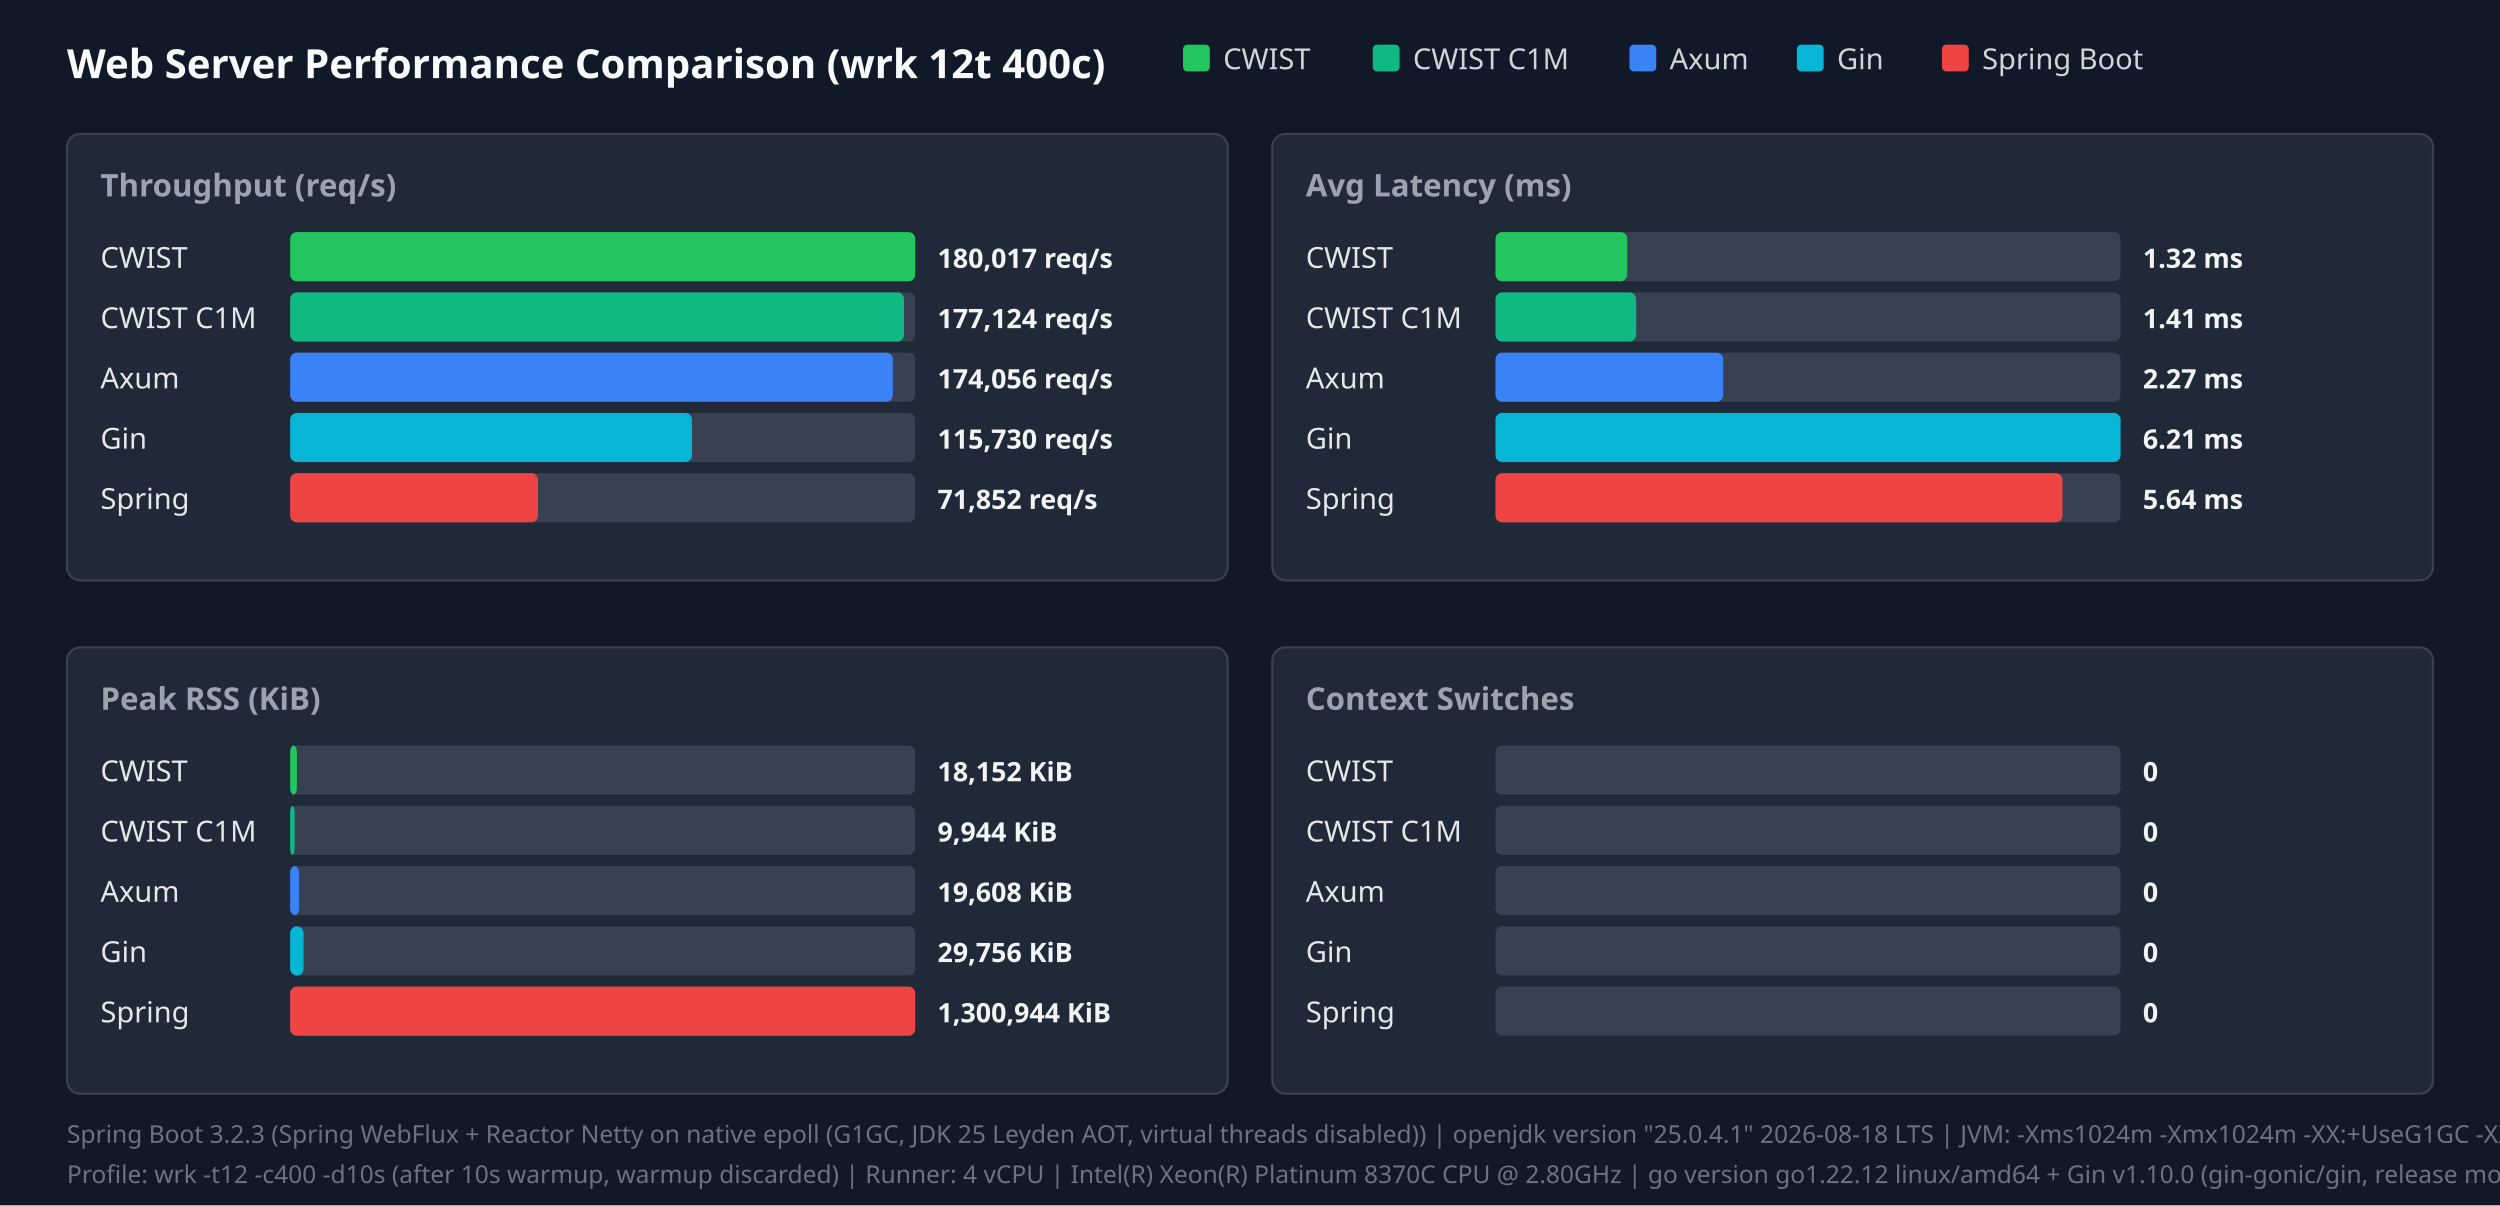
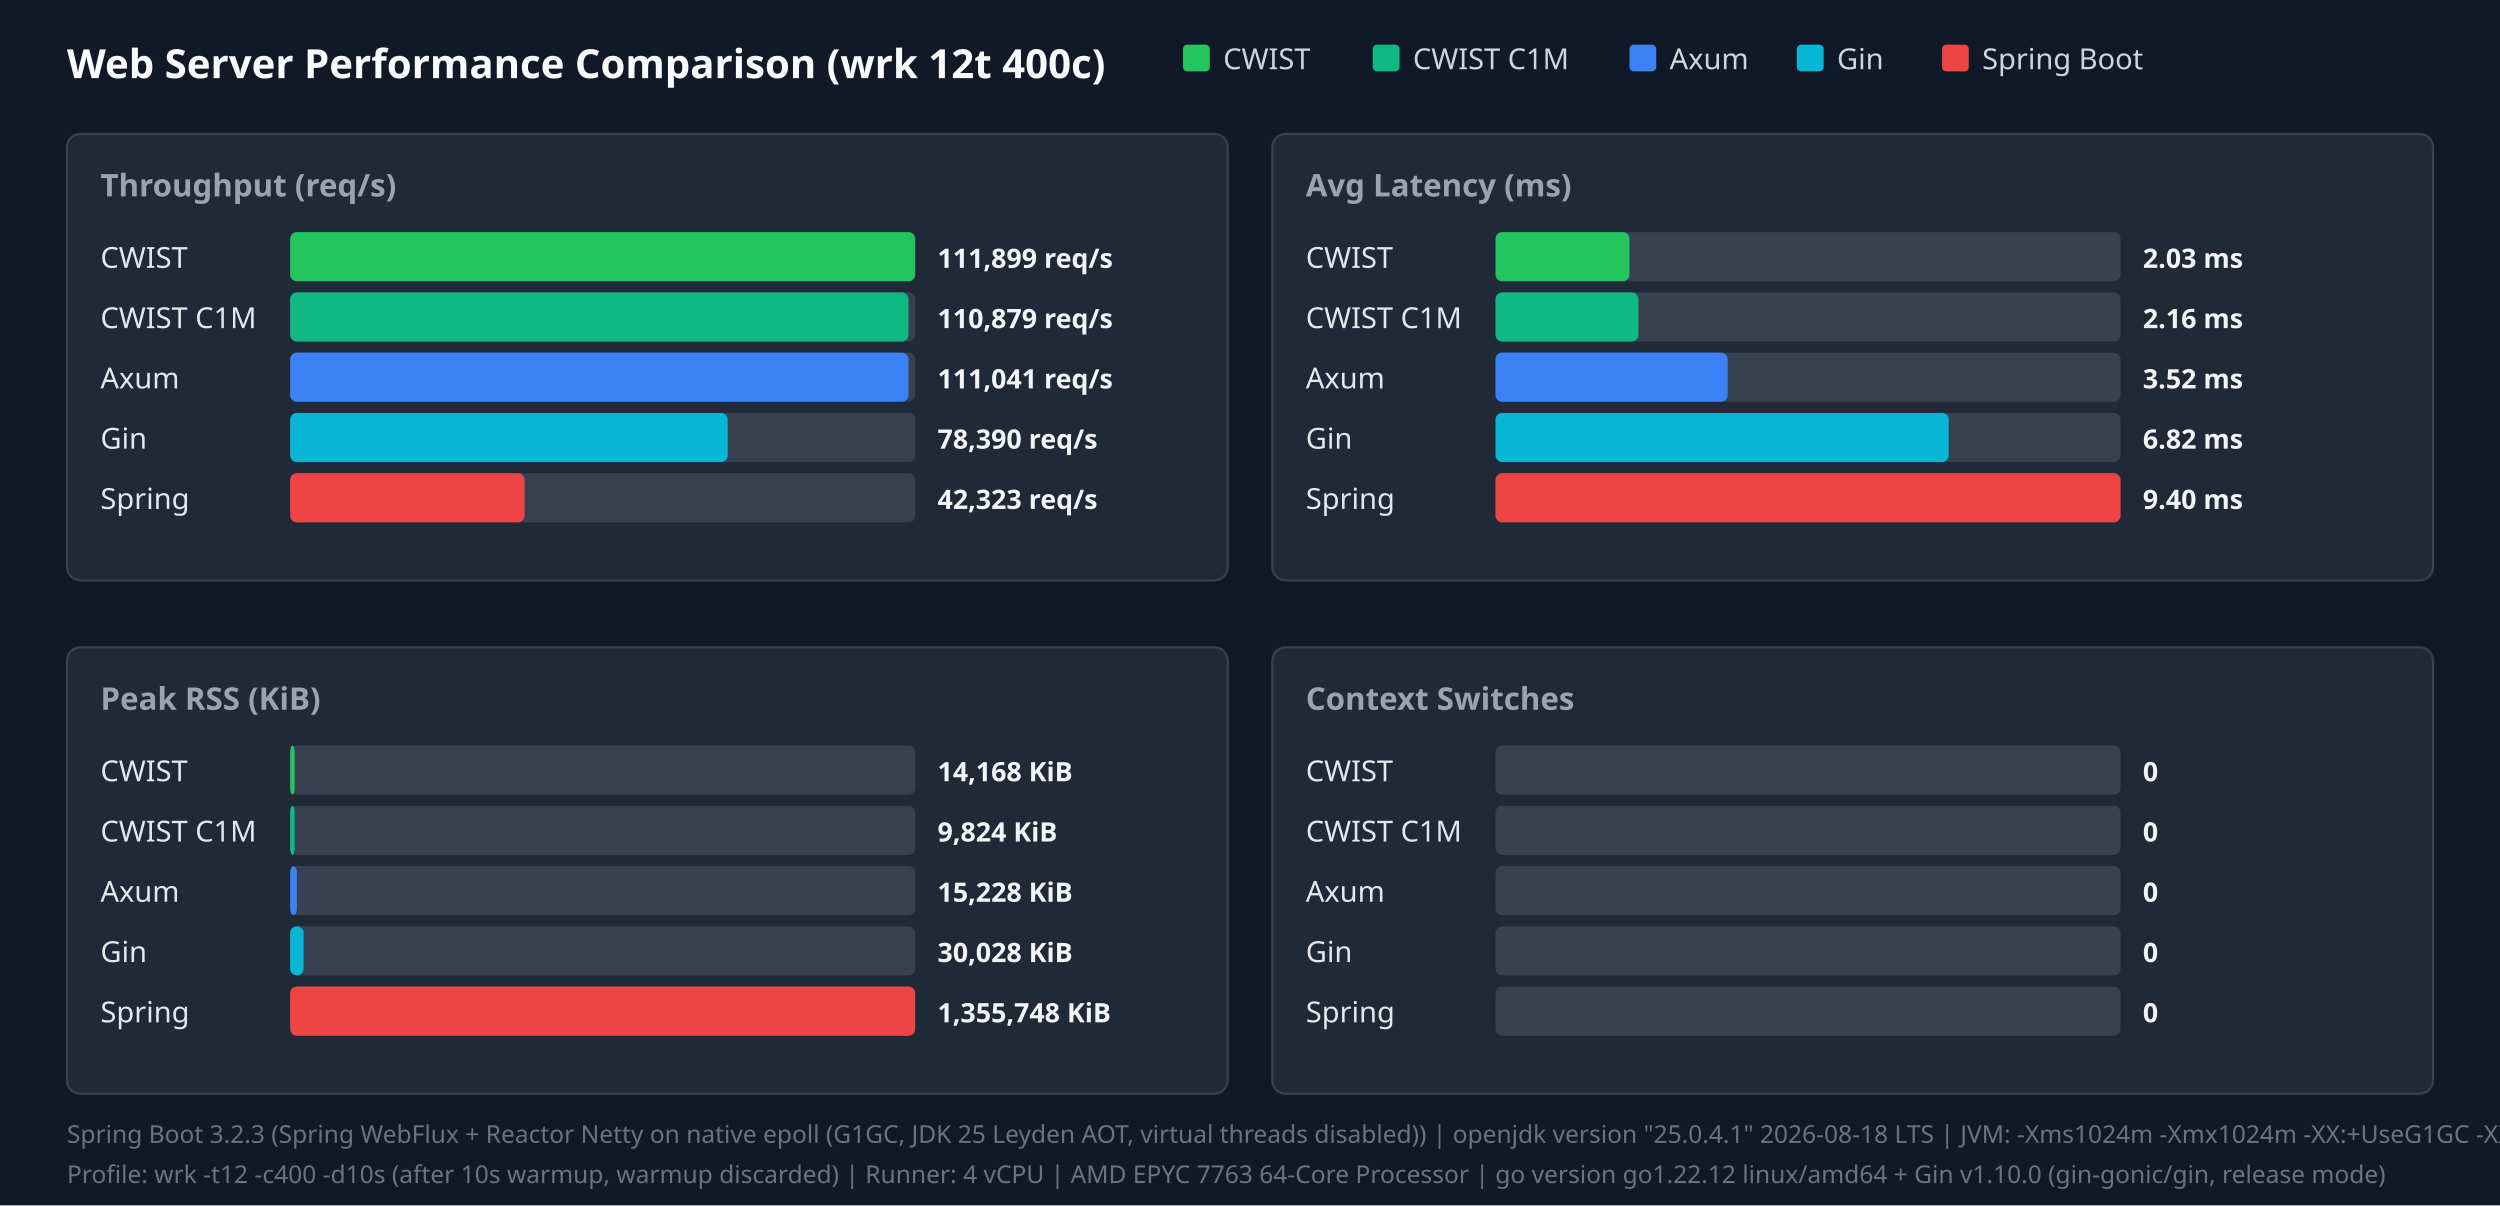
<svg xmlns="http://www.w3.org/2000/svg" width="1120" height="540" viewBox="0 0 1120 540">
  <style>.title{font:18px sans-serif;font-weight:bold;fill:#f9fafb}.panel-title{font:14px sans-serif;font-weight:600;fill:#9ca3af}.legend{font:13px sans-serif;fill:#d1d5db}.bar-label{font:13px sans-serif;font-weight:500;fill:#e5e7eb}.bar-val{font:12px sans-serif;font-weight:bold;fill:#f3f4f6}.footer{font:11px sans-serif;fill:#6b7280}</style>
  <rect width="100%" height="100%" fill="#111827" />
  <text x="30" y="35" class="title">Web Server Performance Comparison (wrk 12t 400c)</text>
  <rect x="530" y="20" width="12" height="12" fill="#22c55e" rx="2" />
  <text x="548" y="31" class="legend">CWIST</text>
  <rect x="615" y="20" width="12" height="12" fill="#10b981" rx="2" />
  <text x="633" y="31" class="legend">CWIST C1M</text>
  <rect x="730" y="20" width="12" height="12" fill="#3b82f6" rx="2" />
  <text x="748" y="31" class="legend">Axum</text>
  <rect x="805" y="20" width="12" height="12" fill="#06b6d4" rx="2" />
  <text x="823" y="31" class="legend">Gin</text>
  <rect x="870" y="20" width="12" height="12" fill="#ef4444" rx="2" />
  <text x="888" y="31" class="legend">Spring Boot</text>
  <rect x="30" y="60" width="520" height="200" fill="#1f2937" rx="6" stroke="#374151" />
  <text x="45" y="88" class="panel-title">Throughput (req/s)</text>
  <text x="45" y="120" class="bar-label">CWIST</text>
  <rect x="130" y="104" width="280" height="22" fill="#374151" rx="3" />
  <rect x="130" y="104" width="280" height="22" fill="#22c55e" rx="3" />
-   <text x="420" y="120" class="bar-val">180,017 req/s</text>
+   <text x="420" y="120" class="bar-val">111,899 req/s</text>
  <text x="45" y="147" class="bar-label">CWIST C1M</text>
  <rect x="130" y="131" width="280" height="22" fill="#374151" rx="3" />
-   <rect x="130" y="131" width="275" height="22" fill="#10b981" rx="3" />
-   <text x="420" y="147" class="bar-val">177,124 req/s</text>
+   <rect x="130" y="131" width="277" height="22" fill="#10b981" rx="3" />
+   <text x="420" y="147" class="bar-val">110,879 req/s</text>
  <text x="45" y="174" class="bar-label">Axum</text>
  <rect x="130" y="158" width="280" height="22" fill="#374151" rx="3" />
-   <rect x="130" y="158" width="270" height="22" fill="#3b82f6" rx="3" />
-   <text x="420" y="174" class="bar-val">174,056 req/s</text>
+   <rect x="130" y="158" width="277" height="22" fill="#3b82f6" rx="3" />
+   <text x="420" y="174" class="bar-val">111,041 req/s</text>
  <text x="45" y="201" class="bar-label">Gin</text>
  <rect x="130" y="185" width="280" height="22" fill="#374151" rx="3" />
-   <rect x="130" y="185" width="180" height="22" fill="#06b6d4" rx="3" />
-   <text x="420" y="201" class="bar-val">115,730 req/s</text>
+   <rect x="130" y="185" width="196" height="22" fill="#06b6d4" rx="3" />
+   <text x="420" y="201" class="bar-val">78,390 req/s</text>
  <text x="45" y="228" class="bar-label">Spring</text>
  <rect x="130" y="212" width="280" height="22" fill="#374151" rx="3" />
-   <rect x="130" y="212" width="111" height="22" fill="#ef4444" rx="3" />
-   <text x="420" y="228" class="bar-val">71,852 req/s</text>
+   <rect x="130" y="212" width="105" height="22" fill="#ef4444" rx="3" />
+   <text x="420" y="228" class="bar-val">42,323 req/s</text>
  <rect x="570" y="60" width="520" height="200" fill="#1f2937" rx="6" stroke="#374151" />
  <text x="585" y="88" class="panel-title">Avg Latency (ms)</text>
  <text x="585" y="120" class="bar-label">CWIST</text>
  <rect x="670" y="104" width="280" height="22" fill="#374151" rx="3" />
-   <rect x="670" y="104" width="59" height="22" fill="#22c55e" rx="3" />
-   <text x="960" y="120" class="bar-val">1.32 ms</text>
+   <rect x="670" y="104" width="60" height="22" fill="#22c55e" rx="3" />
+   <text x="960" y="120" class="bar-val">2.03 ms</text>
  <text x="585" y="147" class="bar-label">CWIST C1M</text>
  <rect x="670" y="131" width="280" height="22" fill="#374151" rx="3" />
-   <rect x="670" y="131" width="63" height="22" fill="#10b981" rx="3" />
-   <text x="960" y="147" class="bar-val">1.41 ms</text>
+   <rect x="670" y="131" width="64" height="22" fill="#10b981" rx="3" />
+   <text x="960" y="147" class="bar-val">2.16 ms</text>
  <text x="585" y="174" class="bar-label">Axum</text>
  <rect x="670" y="158" width="280" height="22" fill="#374151" rx="3" />
-   <rect x="670" y="158" width="102" height="22" fill="#3b82f6" rx="3" />
-   <text x="960" y="174" class="bar-val">2.27 ms</text>
+   <rect x="670" y="158" width="104" height="22" fill="#3b82f6" rx="3" />
+   <text x="960" y="174" class="bar-val">3.52 ms</text>
  <text x="585" y="201" class="bar-label">Gin</text>
  <rect x="670" y="185" width="280" height="22" fill="#374151" rx="3" />
-   <rect x="670" y="185" width="280" height="22" fill="#06b6d4" rx="3" />
-   <text x="960" y="201" class="bar-val">6.21 ms</text>
+   <rect x="670" y="185" width="203" height="22" fill="#06b6d4" rx="3" />
+   <text x="960" y="201" class="bar-val">6.82 ms</text>
  <text x="585" y="228" class="bar-label">Spring</text>
  <rect x="670" y="212" width="280" height="22" fill="#374151" rx="3" />
-   <rect x="670" y="212" width="254" height="22" fill="#ef4444" rx="3" />
-   <text x="960" y="228" class="bar-val">5.64 ms</text>
+   <rect x="670" y="212" width="280" height="22" fill="#ef4444" rx="3" />
+   <text x="960" y="228" class="bar-val">9.40 ms</text>
  <rect x="30" y="290" width="520" height="200" fill="#1f2937" rx="6" stroke="#374151" />
  <text x="45" y="318" class="panel-title">Peak RSS (KiB)</text>
  <text x="45" y="350" class="bar-label">CWIST</text>
  <rect x="130" y="334" width="280" height="22" fill="#374151" rx="3" />
-   <rect x="130" y="334" width="3" height="22" fill="#22c55e" rx="3" />
-   <text x="420" y="350" class="bar-val">18,152 KiB</text>
+   <rect x="130" y="334" width="2" height="22" fill="#22c55e" rx="3" />
+   <text x="420" y="350" class="bar-val">14,168 KiB</text>
  <text x="45" y="377" class="bar-label">CWIST C1M</text>
  <rect x="130" y="361" width="280" height="22" fill="#374151" rx="3" />
  <rect x="130" y="361" width="2" height="22" fill="#10b981" rx="3" />
-   <text x="420" y="377" class="bar-val">9,944 KiB</text>
+   <text x="420" y="377" class="bar-val">9,824 KiB</text>
  <text x="45" y="404" class="bar-label">Axum</text>
  <rect x="130" y="388" width="280" height="22" fill="#374151" rx="3" />
-   <rect x="130" y="388" width="4" height="22" fill="#3b82f6" rx="3" />
-   <text x="420" y="404" class="bar-val">19,608 KiB</text>
+   <rect x="130" y="388" width="3" height="22" fill="#3b82f6" rx="3" />
+   <text x="420" y="404" class="bar-val">15,228 KiB</text>
  <text x="45" y="431" class="bar-label">Gin</text>
  <rect x="130" y="415" width="280" height="22" fill="#374151" rx="3" />
  <rect x="130" y="415" width="6" height="22" fill="#06b6d4" rx="3" />
-   <text x="420" y="431" class="bar-val">29,756 KiB</text>
+   <text x="420" y="431" class="bar-val">30,028 KiB</text>
  <text x="45" y="458" class="bar-label">Spring</text>
  <rect x="130" y="442" width="280" height="22" fill="#374151" rx="3" />
  <rect x="130" y="442" width="280" height="22" fill="#ef4444" rx="3" />
-   <text x="420" y="458" class="bar-val">1,300,944 KiB</text>
+   <text x="420" y="458" class="bar-val">1,355,748 KiB</text>
  <rect x="570" y="290" width="520" height="200" fill="#1f2937" rx="6" stroke="#374151" />
  <text x="585" y="318" class="panel-title">Context Switches</text>
  <text x="585" y="350" class="bar-label">CWIST</text>
  <rect x="670" y="334" width="280" height="22" fill="#374151" rx="3" />
  <text x="960" y="350" class="bar-val">0</text>
  <text x="585" y="377" class="bar-label">CWIST C1M</text>
  <rect x="670" y="361" width="280" height="22" fill="#374151" rx="3" />
  <text x="960" y="377" class="bar-val">0</text>
  <text x="585" y="404" class="bar-label">Axum</text>
  <rect x="670" y="388" width="280" height="22" fill="#374151" rx="3" />
  <text x="960" y="404" class="bar-val">0</text>
  <text x="585" y="431" class="bar-label">Gin</text>
  <rect x="670" y="415" width="280" height="22" fill="#374151" rx="3" />
  <text x="960" y="431" class="bar-val">0</text>
  <text x="585" y="458" class="bar-label">Spring</text>
  <rect x="670" y="442" width="280" height="22" fill="#374151" rx="3" />
  <text x="960" y="458" class="bar-val">0</text>
  <text x="30" y="512" class="footer">Spring Boot 3.2.3 (Spring WebFlux + Reactor Netty on native epoll (G1GC, JDK 25 Leyden AOT, virtual threads disabled)) | openjdk version "25.0.4.1" 2026-08-18 LTS | JVM: -Xms1024m -Xmx1024m   -XX:+UseG1GC -XX:GCTimeRatio=99 -XX:G1HeapRegionSize=1m   -XX:+AlwaysPreTouch   -XX:CompileThreshold=1500 -XX:CICompilerCount=4   -Djava.security.egd=file:/dev/urandom   -Djava.net.preferIPv4Stack=true   -Dio.netty.allocator.type=pooled   -Dio.netty.leakDetection.level=disabled   -Dio.netty.buffer.checkBounds=false   -Dio.netty.buffer.checkAccessible=false   -Dreactor.netty.ioWorkerCount=4   -Xlog:gc*:file=/tmp/spring_gc.log:time,uptime,level,tags -XX:+AOTClassLinking -XX:AOTCache=/tmp/spring_bench/app.aot (JEP 483 + JEP 514 single-step AOT)</text>
-   <text x="30" y="530" class="footer">Profile: wrk -t12 -c400 -d10s (after 10s warmup, warmup discarded) | Runner: 4 vCPU | Intel(R) Xeon(R) Platinum 8370C CPU @ 2.80GHz | go version go1.22.12 linux/amd64 + Gin v1.10.0 (gin-gonic/gin, release mode)</text>
+   <text x="30" y="530" class="footer">Profile: wrk -t12 -c400 -d10s (after 10s warmup, warmup discarded) | Runner: 4 vCPU | AMD EPYC 7763 64-Core Processor | go version go1.22.12 linux/amd64 + Gin v1.10.0 (gin-gonic/gin, release mode)</text>
</svg>
